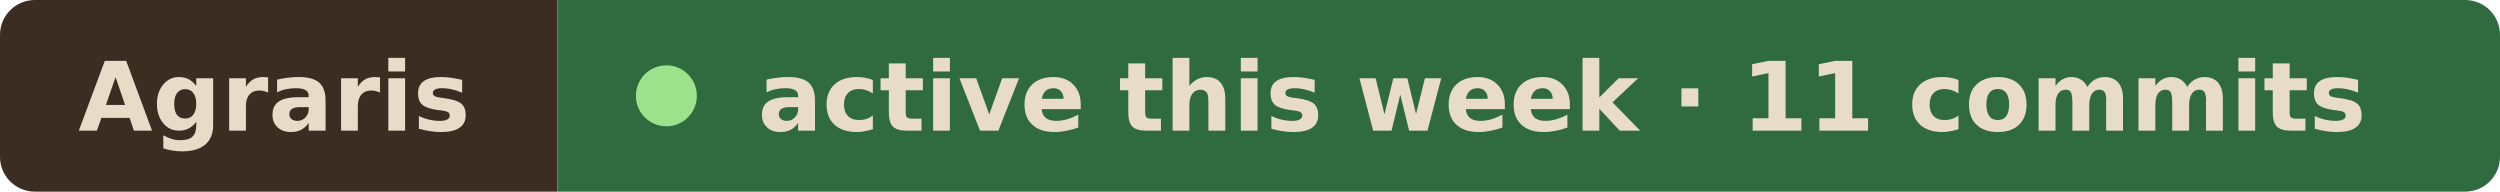
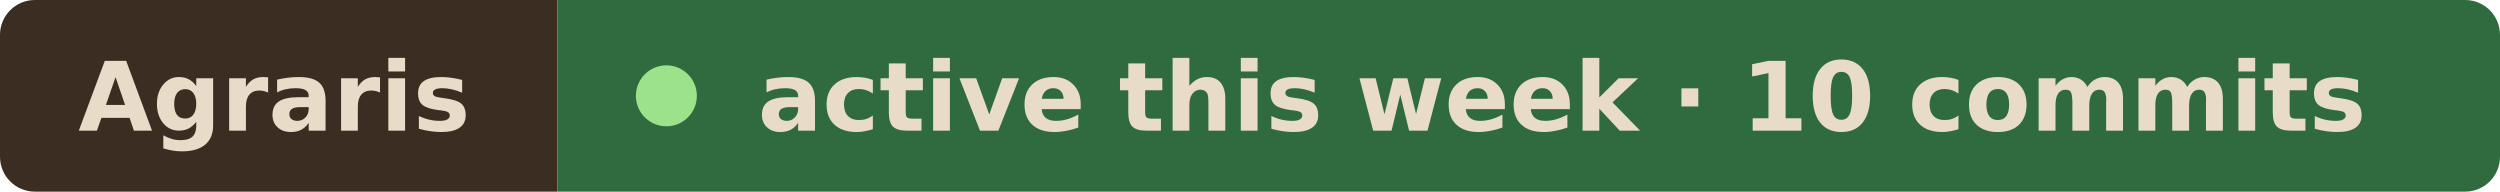
- <svg xmlns="http://www.w3.org/2000/svg" width="287" height="22" viewBox="0 0 287 22" role="img" aria-label="Agraris active this week · 11 commits">
+ <svg xmlns="http://www.w3.org/2000/svg" width="287" height="22" viewBox="0 0 287 22" role="img" aria-label="Agraris active this week · 10 commits">
  <clipPath id="r">
    <rect width="287" height="22" rx="4" />
  </clipPath>
  <g clip-path="url(#r)">
    <rect width="64" height="22" fill="#3b2d22" />
    <rect x="64" width="223" height="22" fill="#2f6b3f" />
  </g>
  <g font-family="Verdana, Geneva, DejaVu Sans, sans-serif" font-size="11" font-weight="600" fill="#e8dcc8">
    <text x="9" y="15" textLength="46" lengthAdjust="spacingAndGlyphs">Agraris</text>
    <circle cx="76.5" cy="11" r="3.5" fill="#9be28a" />
-     <text x="87" y="15" textLength="191" lengthAdjust="spacingAndGlyphs">active this week · 11 commits</text>
+     <text x="87" y="15" textLength="191" lengthAdjust="spacingAndGlyphs">active this week · 10 commits</text>
  </g>
</svg>
